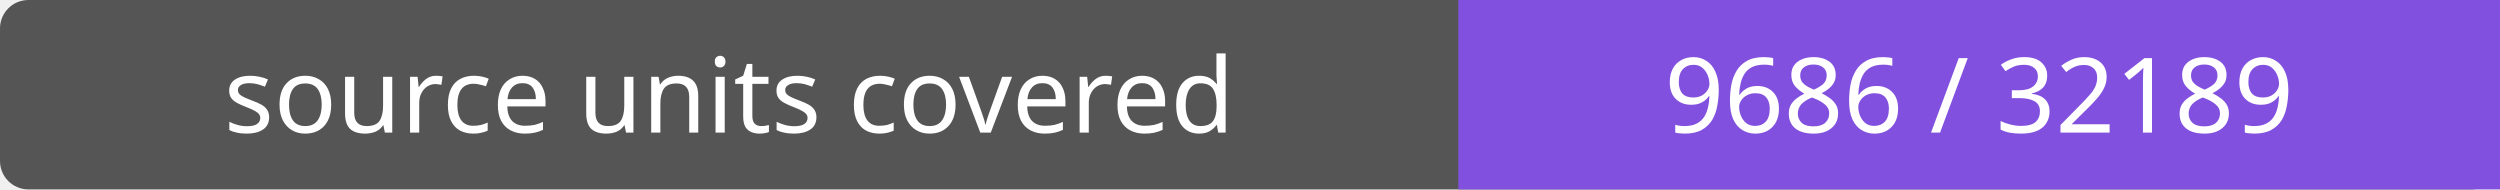
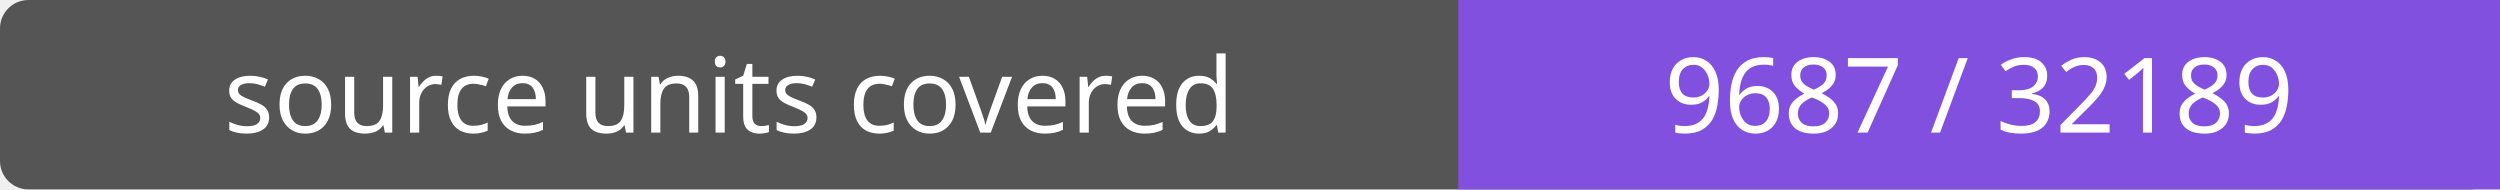
- <svg xmlns="http://www.w3.org/2000/svg" width="264" height="20" role="img" aria-label="source units covered: 9686 / 32189">
+ <svg xmlns="http://www.w3.org/2000/svg" width="264" height="20" role="img" aria-label="source units covered: 9687 / 32189">
  <rect width="264" height="20" rx="3" fill="#555" />
  <path fill="#8250df" d="M154 0h110v20H154z" />
  <g fill="#fff" text-anchor="middle" font-family="Verdana,sans-serif" font-size="11">
    <text x="77.0" y="14">source units covered</text>
-     <text x="209.0" y="14">9686 / 32189</text>
+     <text x="209.0" y="14">9687 / 32189</text>
  </g>
</svg>
